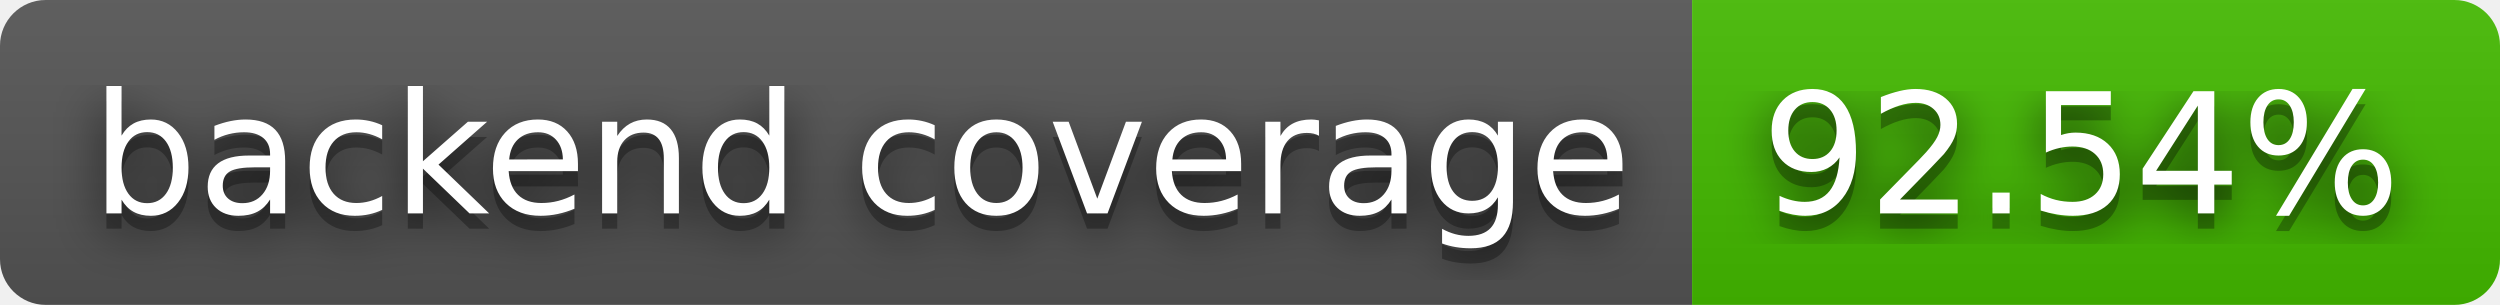
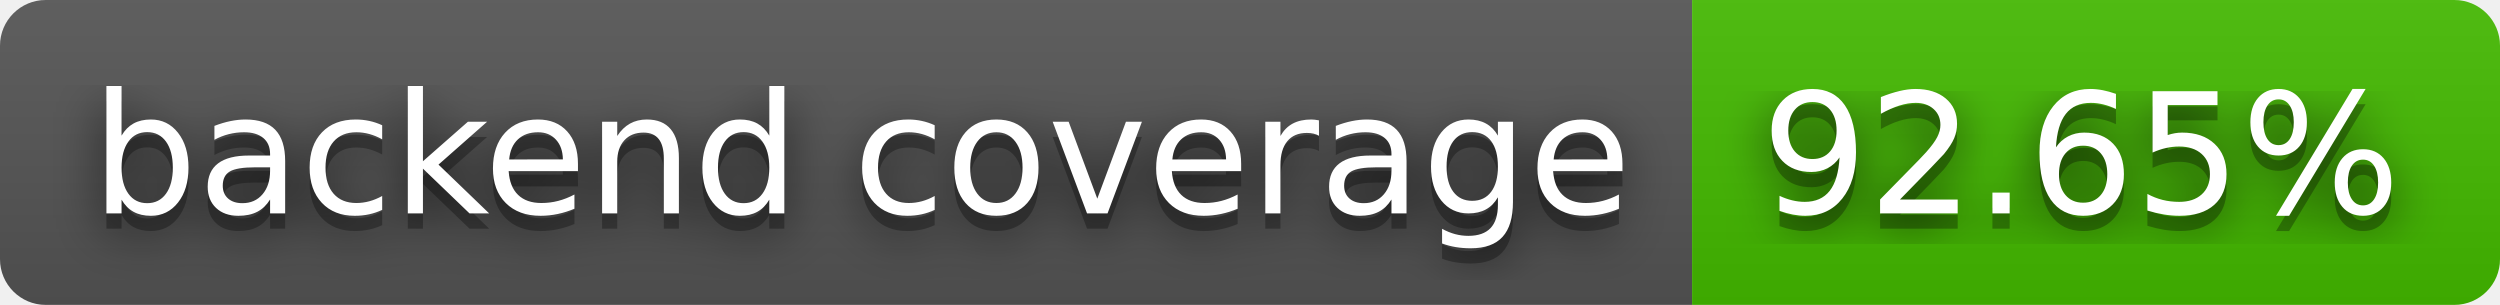
- <svg xmlns="http://www.w3.org/2000/svg" width="164" height="20" role="img" aria-label="backend coverage: 92.54%">
+ <svg xmlns="http://www.w3.org/2000/svg" width="164" height="20" role="img" aria-label="backend coverage: 92.65%">
  <filter id="blur">
    <feGaussianBlur stdDeviation="16" />
  </filter>
  <linearGradient id="s" x2="0" y2="100%">
    <stop offset="0" stop-color="#bbb" stop-opacity=".1" />
    <stop offset="1" stop-opacity=".1" />
  </linearGradient>
  <clipPath id="r">
    <rect width="164" height="20" rx="3" />
  </clipPath>
  <g clip-path="url(#r)">
    <rect width="111" height="20" fill="#555" />
    <rect x="111" width="53" height="20" fill="#4b0" />
    <rect width="164" height="20" fill="url(#s)" />
  </g>
  <g fill="#fff" text-anchor="middle" font-family="Verdana,Geneva,DejaVu Sans,sans-serif" text-rendering="geometricPrecision" font-size="110">
    <g transform="scale(.1)">
      <g aria-hidden="true" fill="#010101">
        <text x="565" y="150" fill-opacity=".8" filter="url(#blur)" textLength="1010">backend coverage</text>
        <text x="565" y="150" fill-opacity=".3" textLength="1010">backend coverage</text>
      </g>
      <text x="565" y="140" textLength="1010">backend coverage</text>
    </g>
    <g transform="scale(.1)">
      <g aria-hidden="true" fill="#010101">
-         <text x="1365" y="150" fill-opacity=".8" filter="url(#blur)" textLength="430">92.54%</text>
-         <text x="1365" y="150" fill-opacity=".3" textLength="430">92.54%</text>
+         <text x="1365" y="150" fill-opacity=".8" filter="url(#blur)" textLength="430">92.65%</text>
+         <text x="1365" y="150" fill-opacity=".3" textLength="430">92.65%</text>
      </g>
-       <text x="1365" y="140" textLength="430">92.54%</text>
+       <text x="1365" y="140" textLength="430">92.65%</text>
    </g>
  </g>
</svg>
